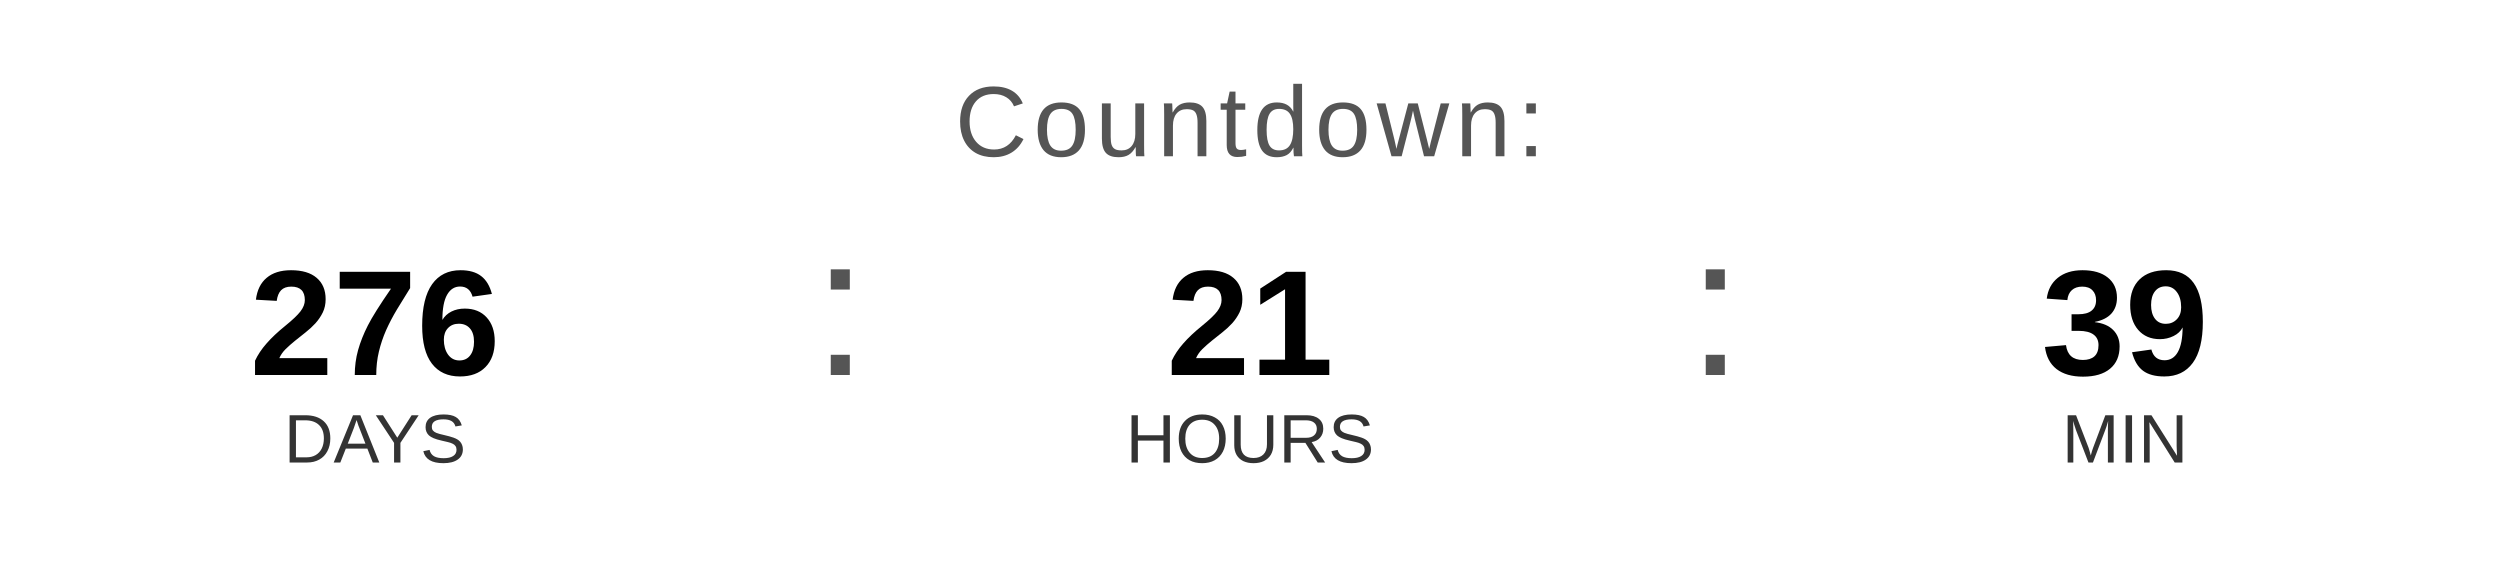
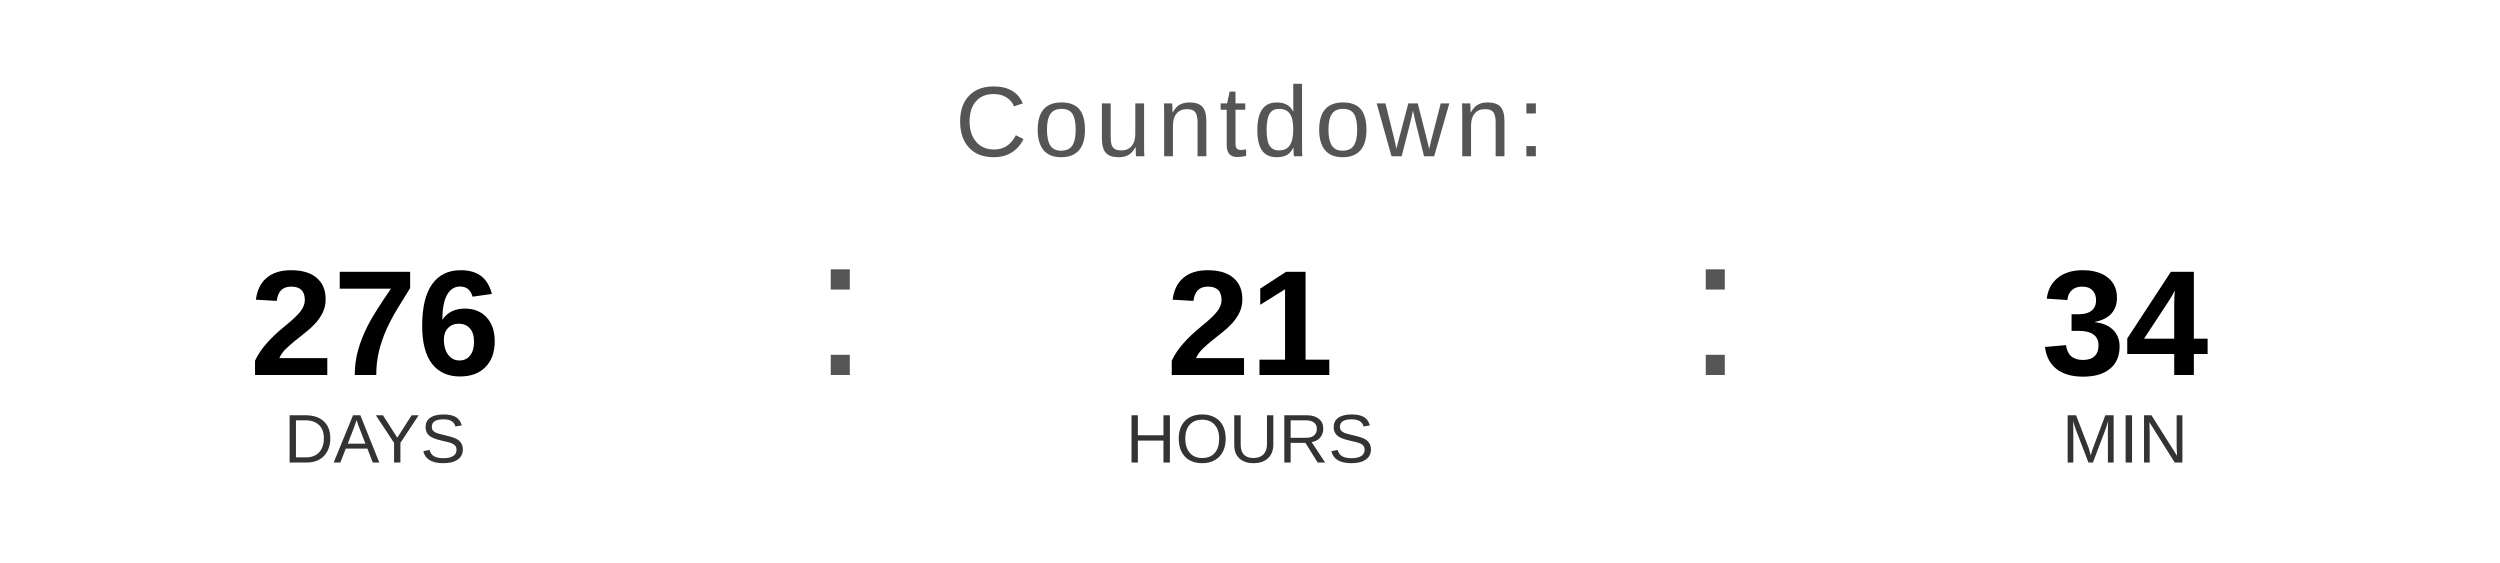
<svg xmlns="http://www.w3.org/2000/svg" width="400" height="90" viewBox="0 0 400 90">
  <text x="200" y="25" font-family="Arial, Helvetica, sans-serif" font-size="16" fill="#555555" text-anchor="middle" letter-spacing="1">
    Countdown:
  </text>
  <text x="60" y="60" font-family="Arial, Helvetica, sans-serif" font-size="24" font-weight="bold" fill="#000000" text-anchor="middle">276</text>
  <text x="60" y="74" font-family="Arial, Helvetica, sans-serif" font-size="11" fill="#333333" text-anchor="middle">DAYS</text>
  <text x="130" y="60" font-family="Arial, sans-serif" font-size="32" fill="#555555">:</text>
  <text x="200" y="60" font-family="Arial, Helvetica, sans-serif" font-size="24" font-weight="bold" fill="#000000" text-anchor="middle">21</text>
  <text x="200" y="74" font-family="Arial, Helvetica, sans-serif" font-size="11" fill="#333333" text-anchor="middle">HOURS</text>
  <text x="270" y="60" font-family="Arial, sans-serif" font-size="32" fill="#555555">:</text>
-   <text x="340" y="60" font-family="Arial, Helvetica, sans-serif" font-size="24" font-weight="bold" fill="#000000" text-anchor="middle">39</text>
+   <text x="340" y="60" font-family="Arial, Helvetica, sans-serif" font-size="24" font-weight="bold" fill="#000000" text-anchor="middle">34</text>
  <text x="340" y="74" font-family="Arial, Helvetica, sans-serif" font-size="11" fill="#333333" text-anchor="middle">MIN</text>
</svg>
